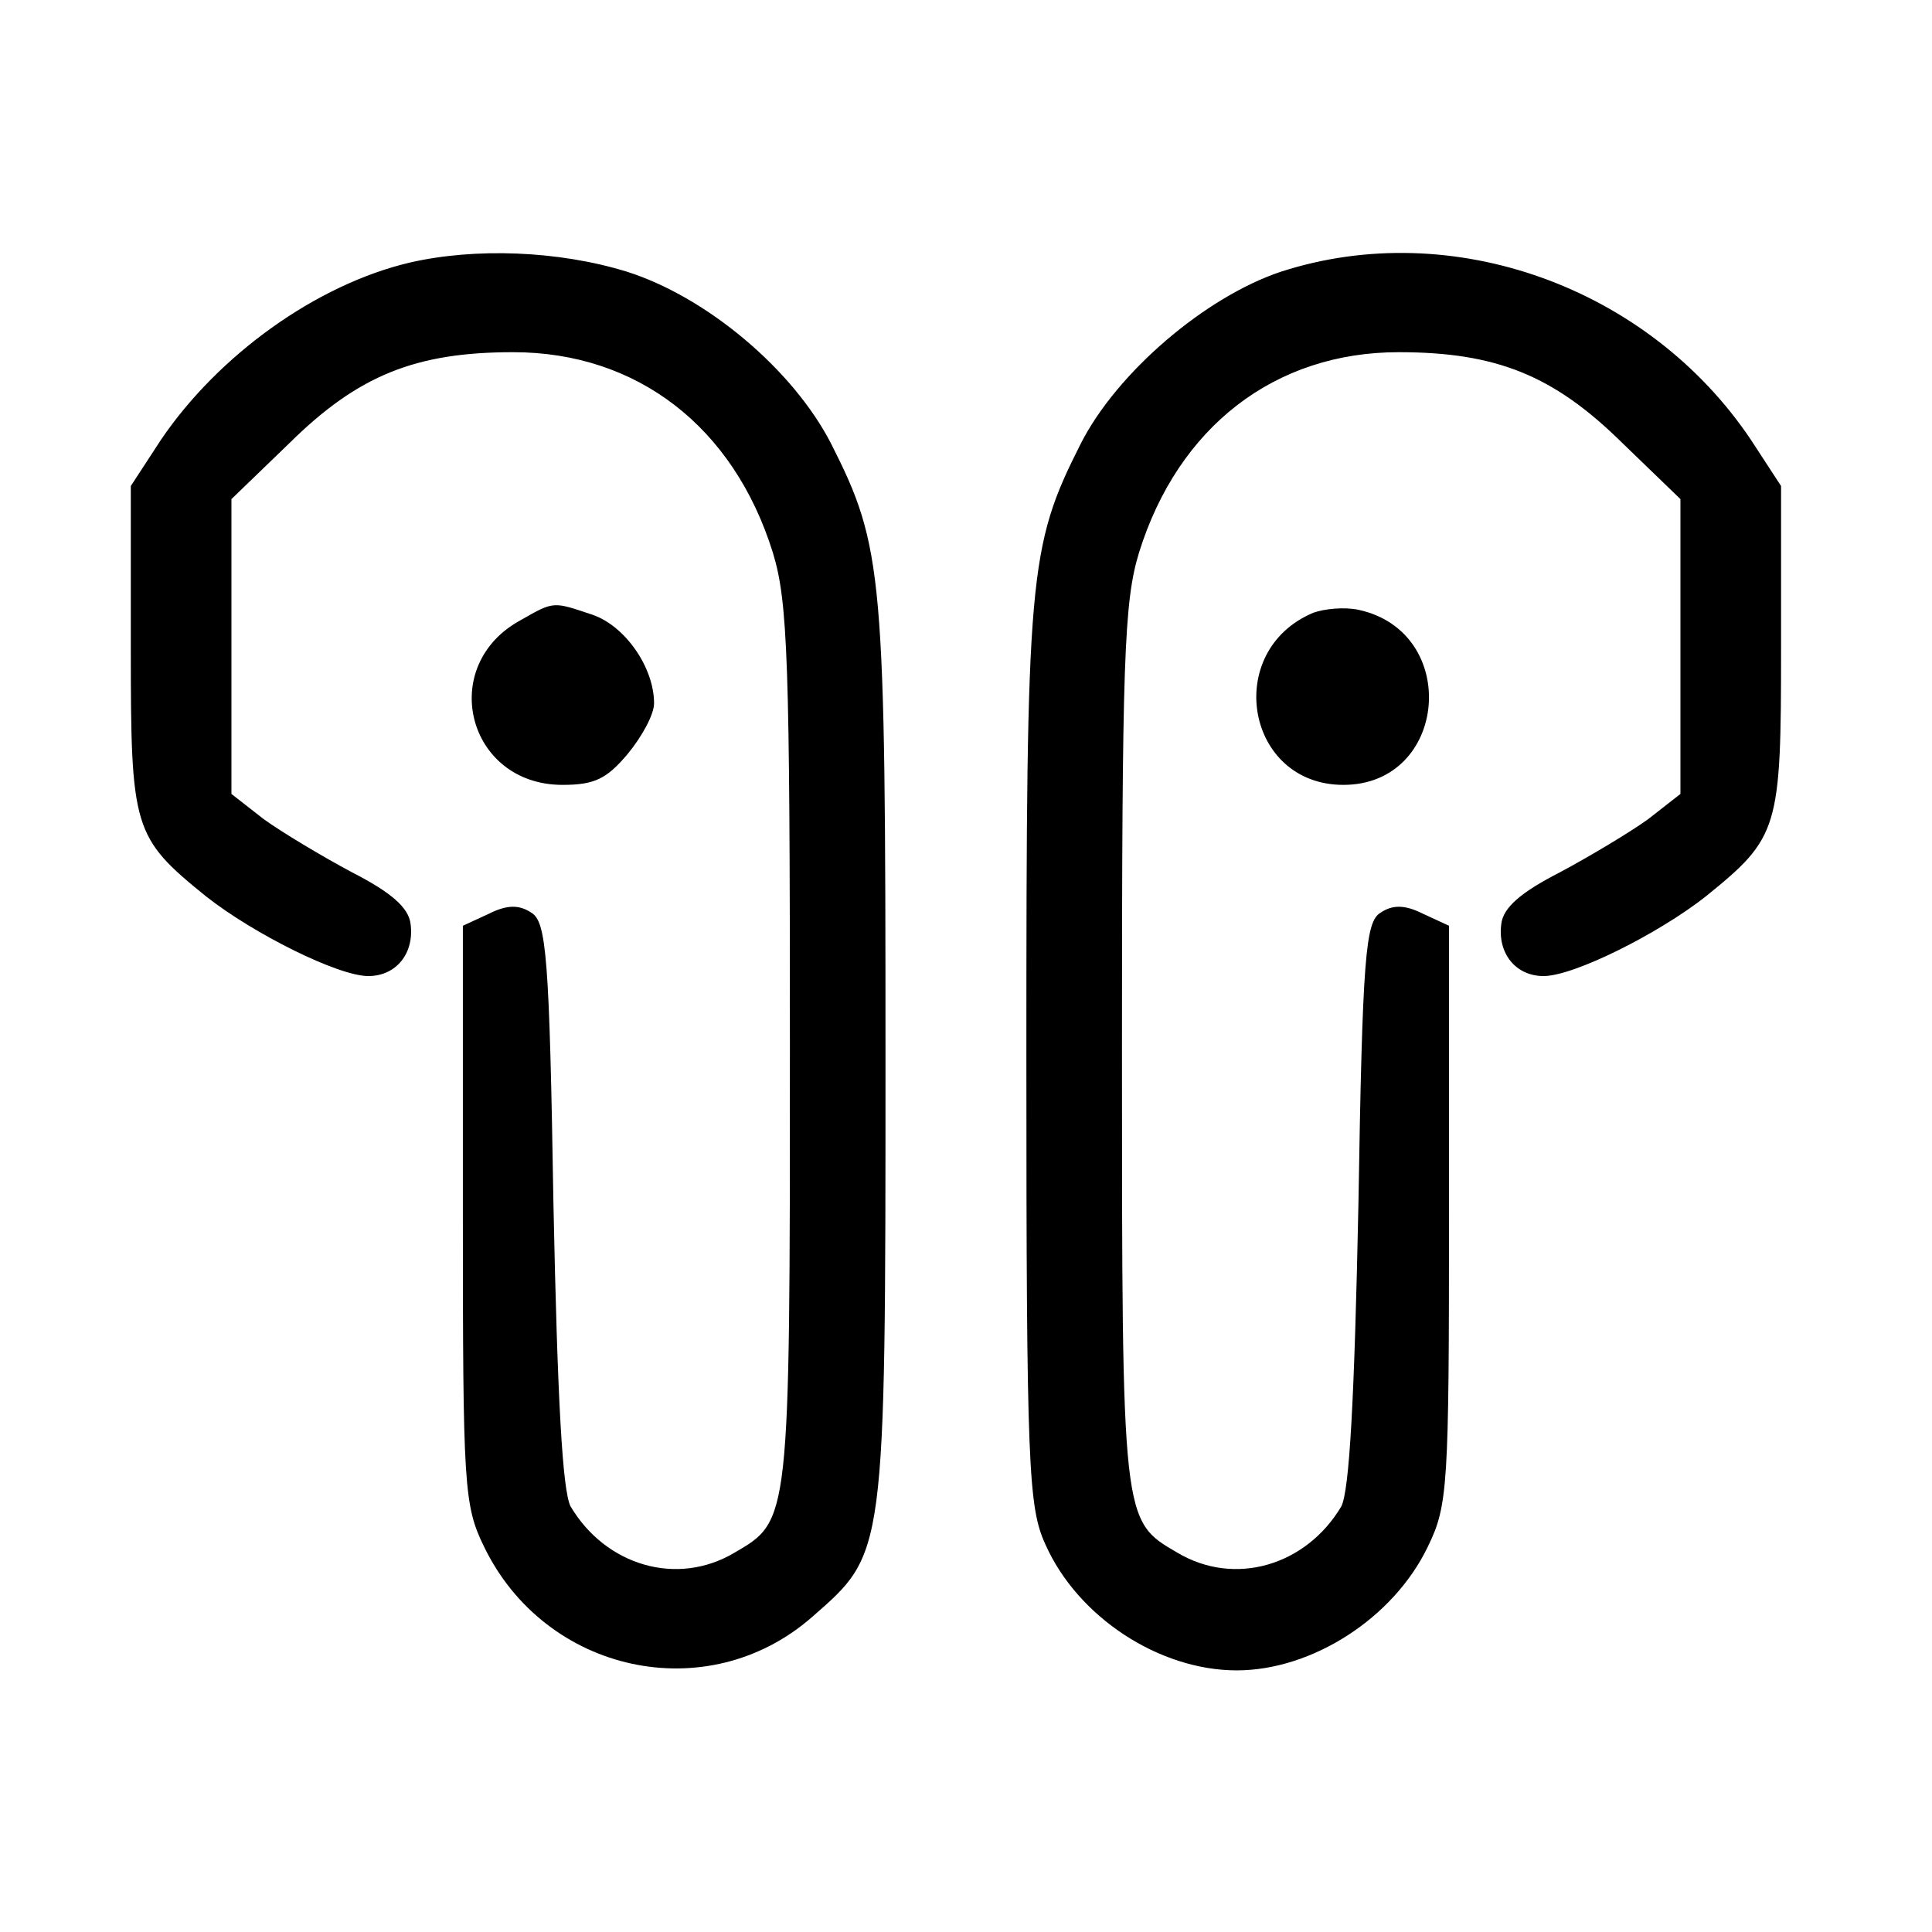
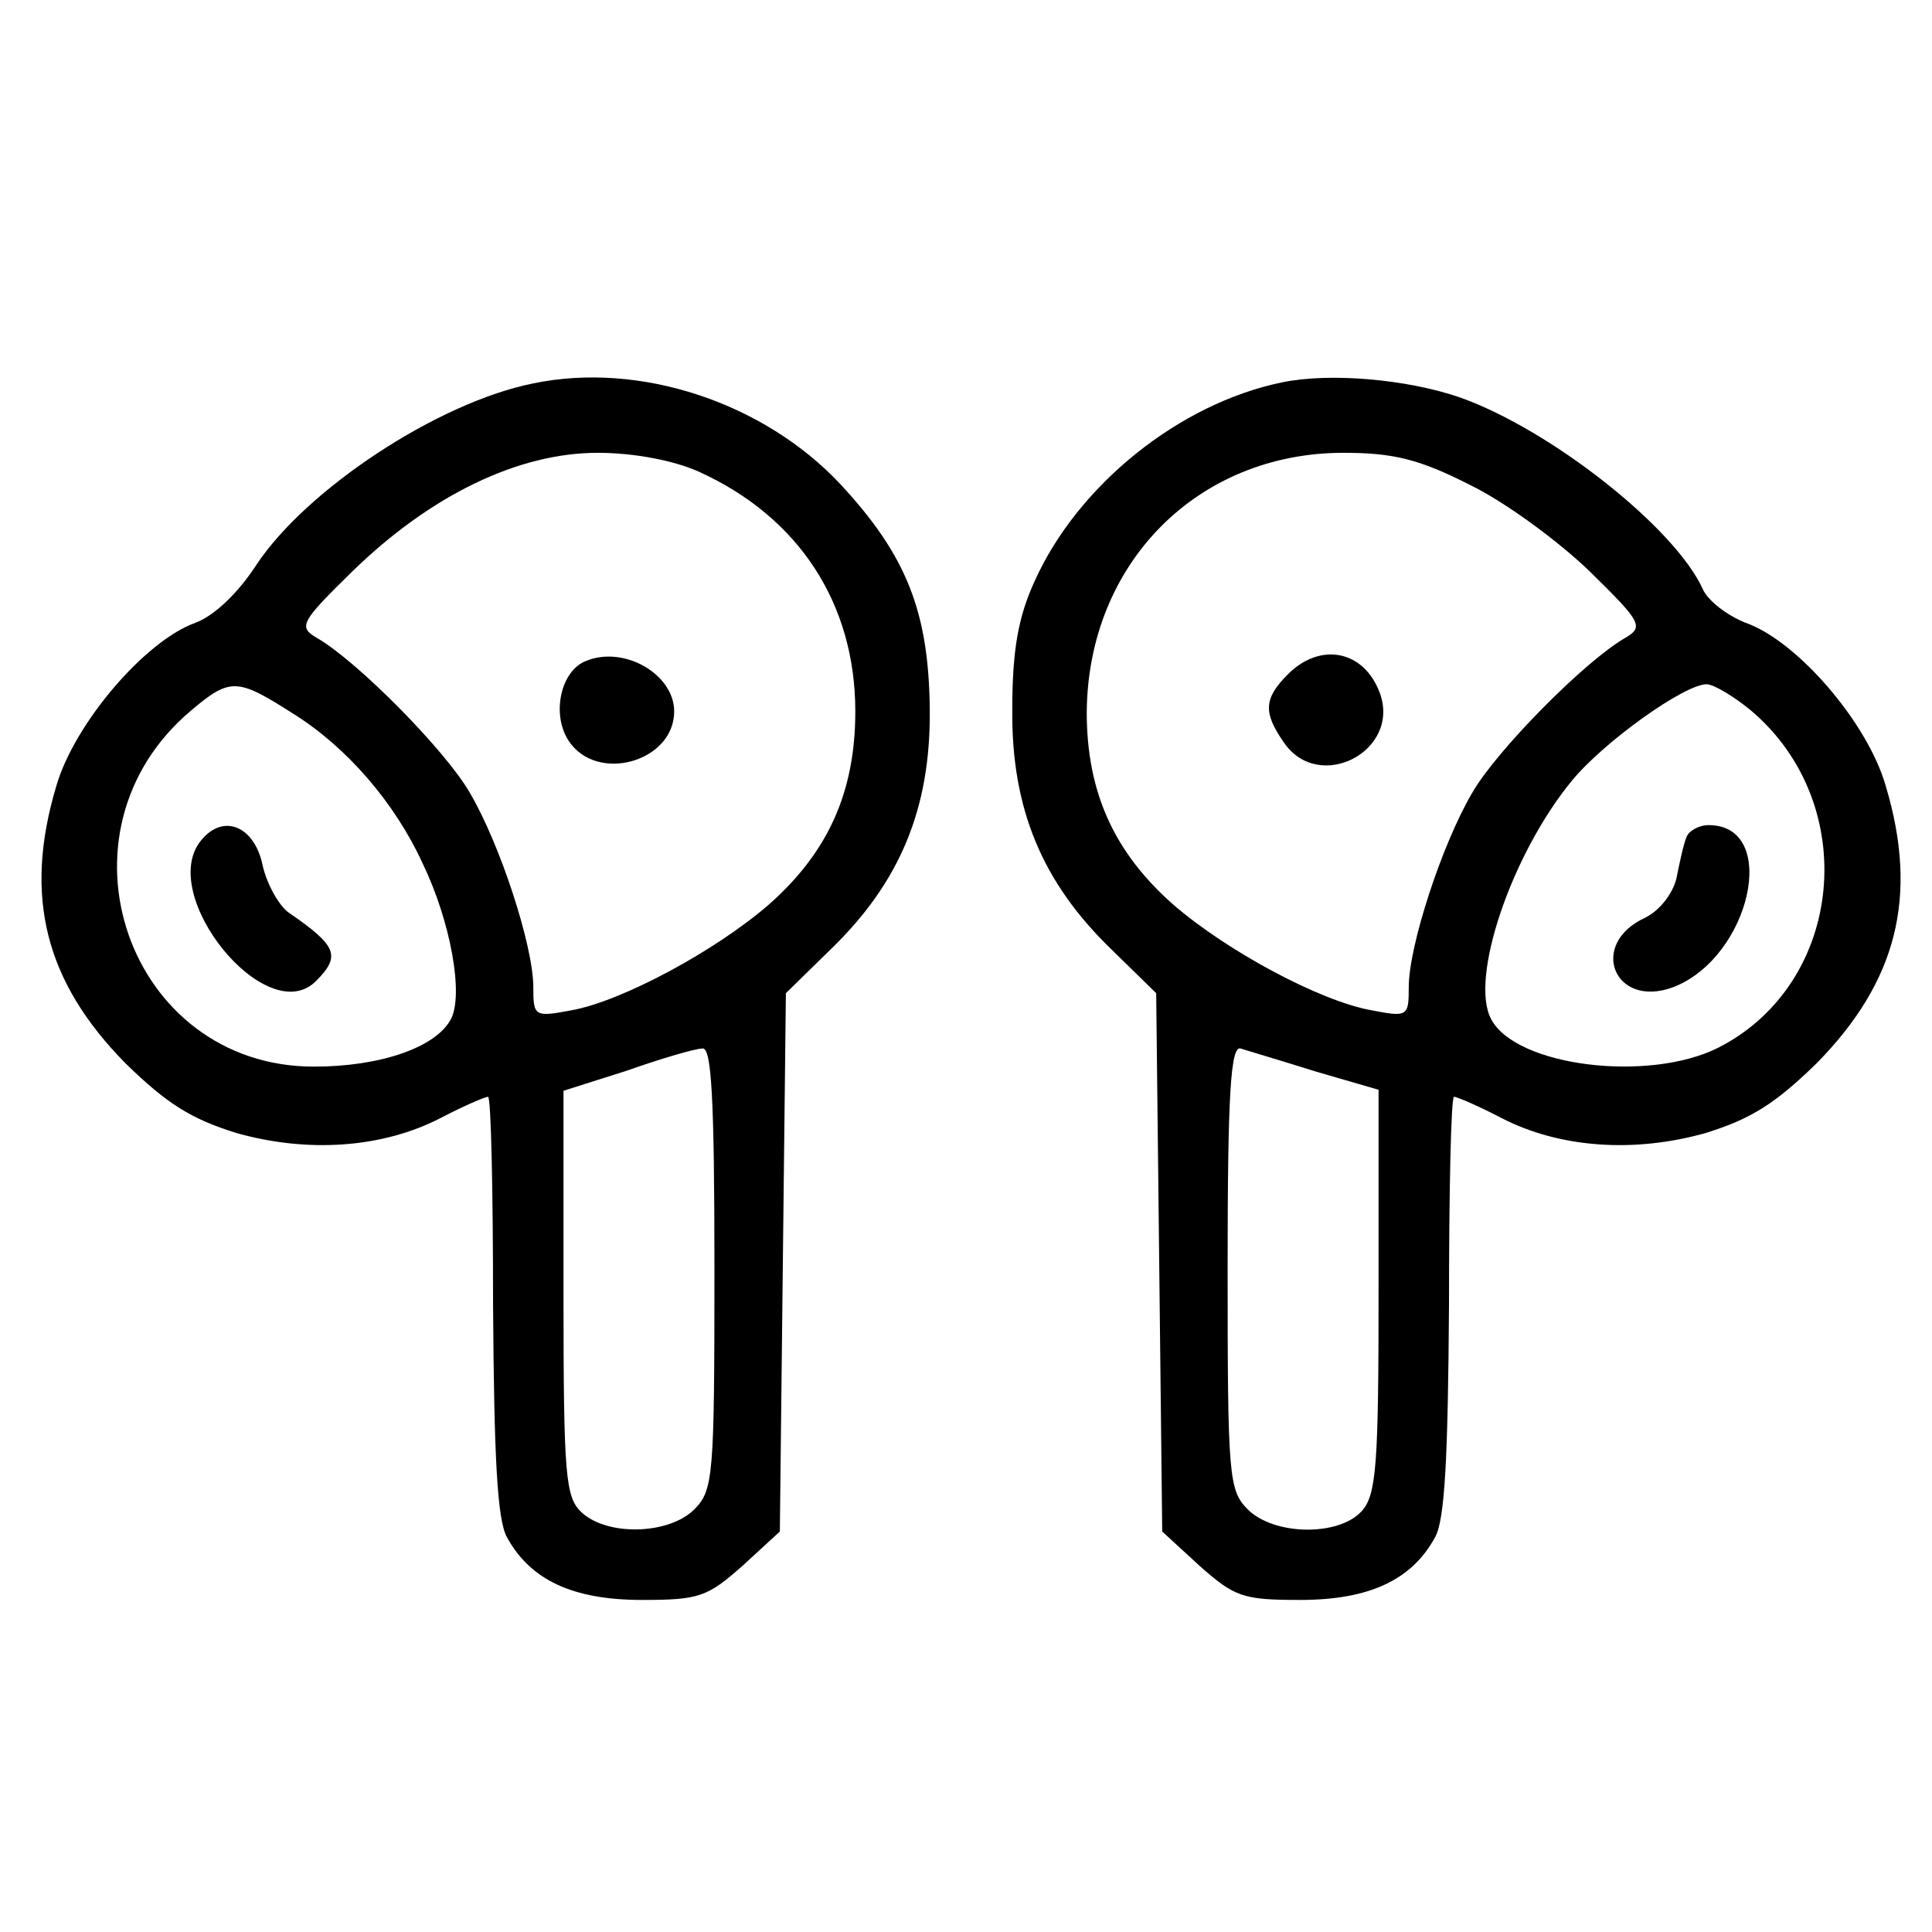
<svg xmlns="http://www.w3.org/2000/svg" version="1.0" width="256" height="256" viewBox="0 0 192 192">
-   <path d="M40.7 26.1c-9.3 2.2-19 9.2-24.7 17.6l-3 4.6v16.1c0 18 .2 18.8 7.5 24.7 4.7 3.7 13.1 7.9 16.1 7.9 2.8 0 4.6-2.3 4.2-5.2-.2-1.6-1.9-3.1-5.8-5.1-3-1.6-7-4-8.8-5.3L23 78.9V49.6l5.8-5.6c6.8-6.7 12.5-9 22.2-9 12.3 0 21.9 7.4 25.8 19.9 1.5 4.9 1.7 10.7 1.7 49.2 0 47.2 0 47-5.5 50.2-5.7 3.4-12.8 1.3-16.3-4.6-.8-1.6-1.3-10.5-1.7-30.1-.4-24.6-.7-28-2.2-28.9-1.2-.8-2.4-.8-4.2.1L46 92v28.7c0 27 .1 28.9 2.1 33 6.1 12.6 22.2 16.1 32.6 7 7.3-6.4 7.3-5.8 7.3-55.7 0-48-.2-50.6-5.4-60.9-3.8-7.4-12.4-14.6-20.3-17.1-6.8-2.1-15.1-2.4-21.6-.9zM127.3 27c-7.5 2.5-16.3 10-19.9 17.1C102.2 54.4 102 57 102 105c0 40.9.2 44.8 1.9 48.5 3.2 7.2 11.3 12.5 19 12.5 7.5 0 15.6-5.2 19-12.3 2-4.1 2.1-6 2.1-33V92l-2.6-1.2c-1.8-.9-3-.9-4.2-.1-1.5.9-1.8 4.3-2.2 28.9-.4 19.6-.9 28.5-1.7 30.1-3.5 5.9-10.6 8-16.3 4.6-5.5-3.2-5.5-3-5.5-50.2 0-38.5.2-44.3 1.7-49.2C117.1 42.4 126.7 35 139 35c9.7 0 15.4 2.3 22.2 9l5.8 5.6V78.9l-3.2 2.5c-1.8 1.3-5.8 3.7-8.8 5.3-3.9 2-5.6 3.5-5.8 5.1-.4 2.9 1.4 5.2 4.2 5.2 3 0 11.4-4.2 16.1-7.9 7.3-5.9 7.5-6.7 7.5-24.7V48.3l-3-4.6c-10.2-15.2-29.7-22.2-46.7-16.7z" />
-   <path d="M51.8 61.6C43.4 66.1 46.4 78 55.9 78c3.2 0 4.4-.6 6.5-3.1 1.4-1.7 2.6-3.9 2.6-5 0-3.6-2.9-7.7-6.1-8.8-3.9-1.3-3.8-1.4-7.1.5zM130.5 60.9c-9 3.8-6.7 17.1 3 17.1 10.4 0 11.7-15.2 1.5-17.4-1.4-.3-3.4-.1-4.5.3z" />
+   <path d="M53 38.1c-9.5 1.9-22.5 10.5-27.5 18-1.8 2.8-4.2 5.1-6.1 5.8-5 1.8-12 10-13.8 16.2-3.3 11-1.1 19.5 6.9 27.6 4.1 4 6.5 5.5 11 6.9 7.1 2 14.5 1.5 20.3-1.5 2.3-1.2 4.4-2.1 4.7-2.1.3 0 .5 9.3.5 20.7.1 15 .4 21.4 1.4 23.1 2.3 4.2 6.5 6.2 13.4 6.2 5.7 0 6.5-.3 10-3.4l3.7-3.4.3-26.8.3-26.7 4.5-4.4c6.8-6.6 9.9-13.9 9.8-23.8-.1-9.7-2.3-15.3-8.9-22.4-7.6-8.1-19.9-12.2-30.5-10zm16.5 8.8C79.4 51.4 85 60 85 70.7c0 8-2.7 14-8.6 19.2-5.3 4.6-14.6 9.6-19.6 10.5-3.7.7-3.8.6-3.8-2.3 0-4.1-3.3-14.2-6.3-19.3-2.4-4.2-11.2-13.1-15.2-15.4-1.9-1.1-1.6-1.6 3.5-6.6C42.8 49.2 51.5 45 59.4 45c3.7 0 7.7.8 10.1 1.9zm-40.4 24c5.3 3.3 10.1 8.8 12.9 14.9 2.8 5.8 4.1 13.1 2.8 15.5-1.5 2.8-7 4.7-13.6 4.7C12.7 106 4.6 82.7 19 70.6c3.9-3.3 4.6-3.2 10.1.3zM71 126c0 20.7-.1 22.1-2 24-2.5 2.5-8.6 2.7-11.2.3-1.6-1.5-1.8-3.5-1.8-21.7v-20.2l6.3-2c3.4-1.2 6.8-2.2 7.5-2.2.9-.2 1.2 4.8 1.2 21.8z" />
+   <path d="M58.2 65.7c-2.5 1-3.4 5.3-1.7 7.9 2.8 4.3 10.5 2.1 10.5-2.9 0-3.7-5-6.6-8.8-5zM20 83.5c-4.5 5.4 6.5 18.9 11.4 14 2.5-2.5 2.1-3.5-2.7-6.8-1-.7-2.2-2.9-2.6-4.7-.8-3.9-3.9-5.2-6.1-2.5zM127.4 38c-10.2 2.1-20.3 10.2-24.6 19.8-1.6 3.5-2.2 6.8-2.2 12.7-.1 9.9 3 17.2 9.8 23.8l4.5 4.4.3 26.7.3 26.8 3.7 3.4c3.5 3.1 4.3 3.4 10 3.4 6.9 0 11.1-2 13.4-6.2 1-1.7 1.3-8.1 1.4-23.1 0-11.4.2-20.7.5-20.7s2.4.9 4.7 2.1c5.8 3 13.2 3.5 20.3 1.5 4.5-1.4 6.9-2.9 11-6.9 8-8.1 10.2-16.6 6.9-27.6-1.8-6.3-8.8-14.4-13.9-16.2-1.8-.7-3.8-2.2-4.3-3.4-2.8-6.1-15.1-15.8-24.1-19-5.2-1.8-12.9-2.5-17.7-1.5zm18.7 10.2c3.5 1.7 8.8 5.6 11.9 8.6 5.1 5 5.4 5.5 3.5 6.6-4 2.3-12.8 11.2-15.2 15.4-3 5.1-6.3 15.2-6.3 19.3 0 2.9-.1 3-3.7 2.3-5.1-.9-14.4-5.9-19.7-10.5-5.9-5.2-8.6-11.2-8.6-19.1.1-14.8 11-25.8 25.5-25.8 4.9 0 7.5.6 12.6 3.2zM174 70.6c11 9.3 9.3 27.1-3.2 33.5-6.9 3.5-20.1 1.9-22.6-2.8-2.2-4 2-16.4 8-23.7 3.2-3.9 11.2-9.6 13.4-9.6.7 0 2.7 1.2 4.4 2.6zm-43.2 35.9 6.2 1.8v20c0 17.2-.2 20.3-1.7 21.9-2.3 2.5-8.7 2.4-11.3-.2-1.9-1.9-2-3.3-2-24.1 0-17.2.3-22 1.3-21.7.6.2 4 1.2 7.5 2.3z" />
+   <path d="M128 67c-2.4 2.4-2.5 3.8-.4 6.8 3.5 5.1 11.7.8 9.5-5-1.6-4.2-5.9-5-9.1-1.8zM167.6 83.2c-.3.7-.7 2.6-1 4.1-.4 1.6-1.7 3.2-3.1 3.9-5.7 2.6-3.1 9.1 2.8 6.9 7.7-3 10.6-16.1 3.5-16.1-1 0-2 .6-2.2 1.2z" />
</svg>
